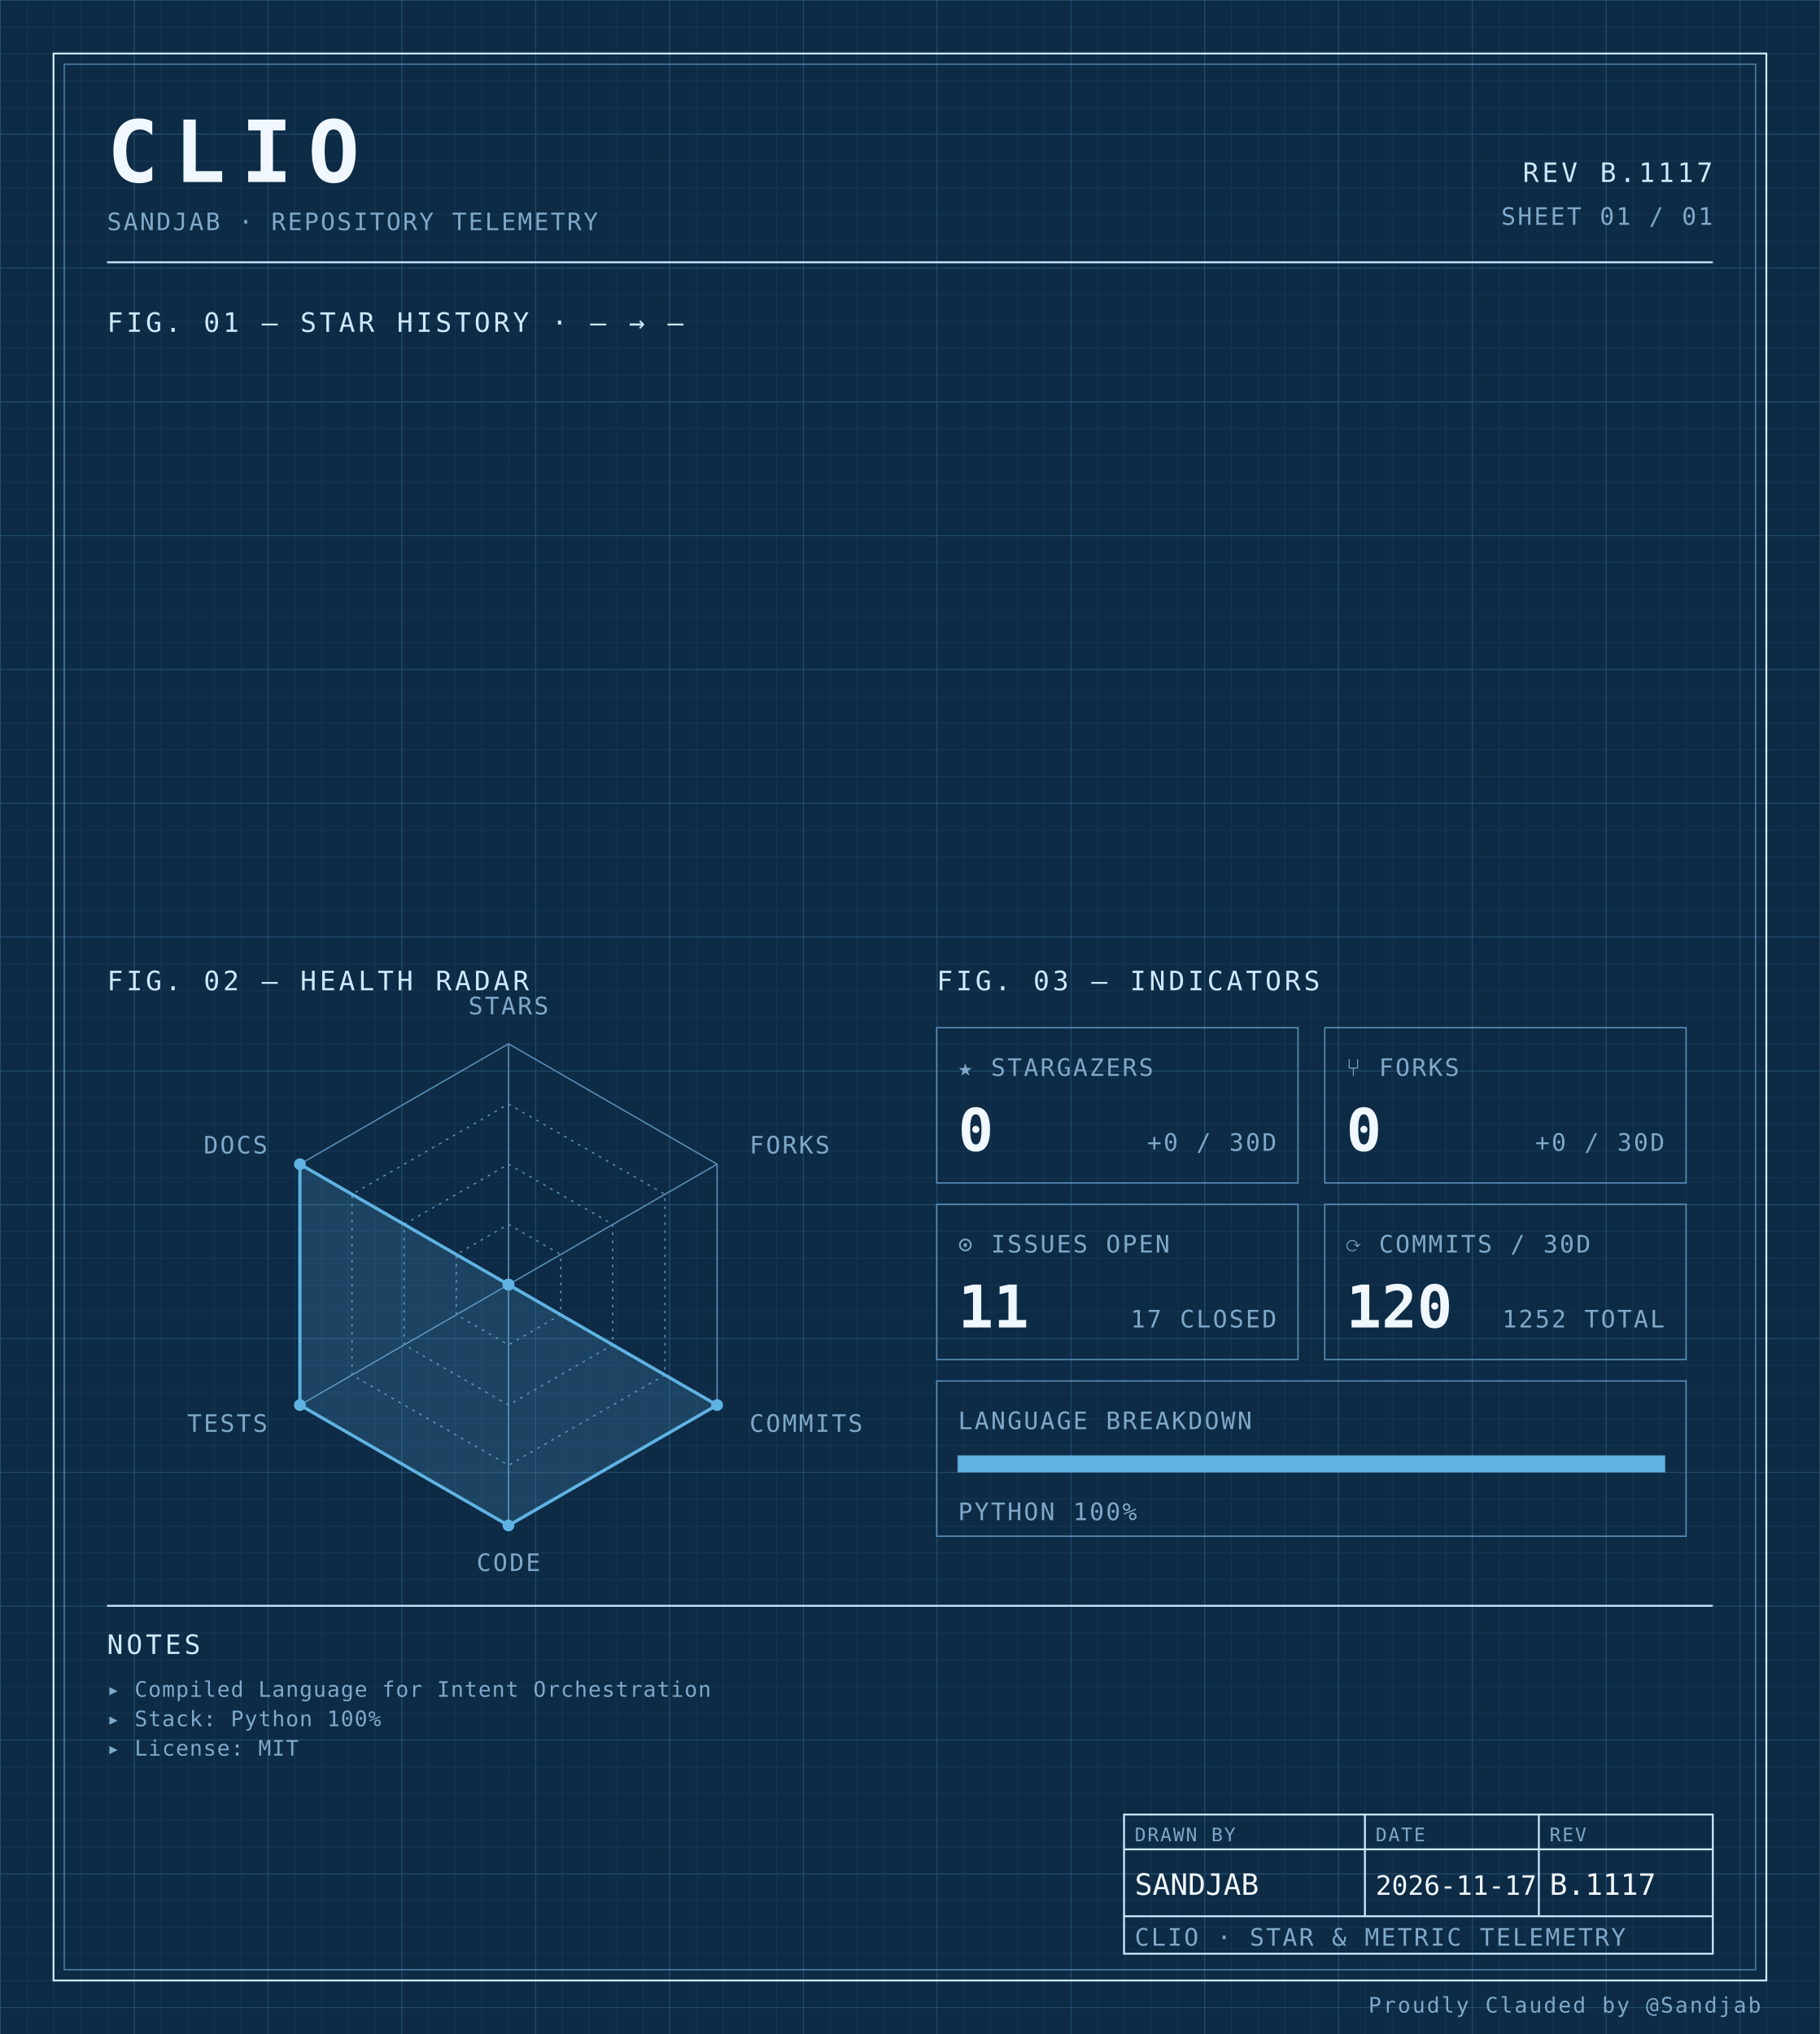
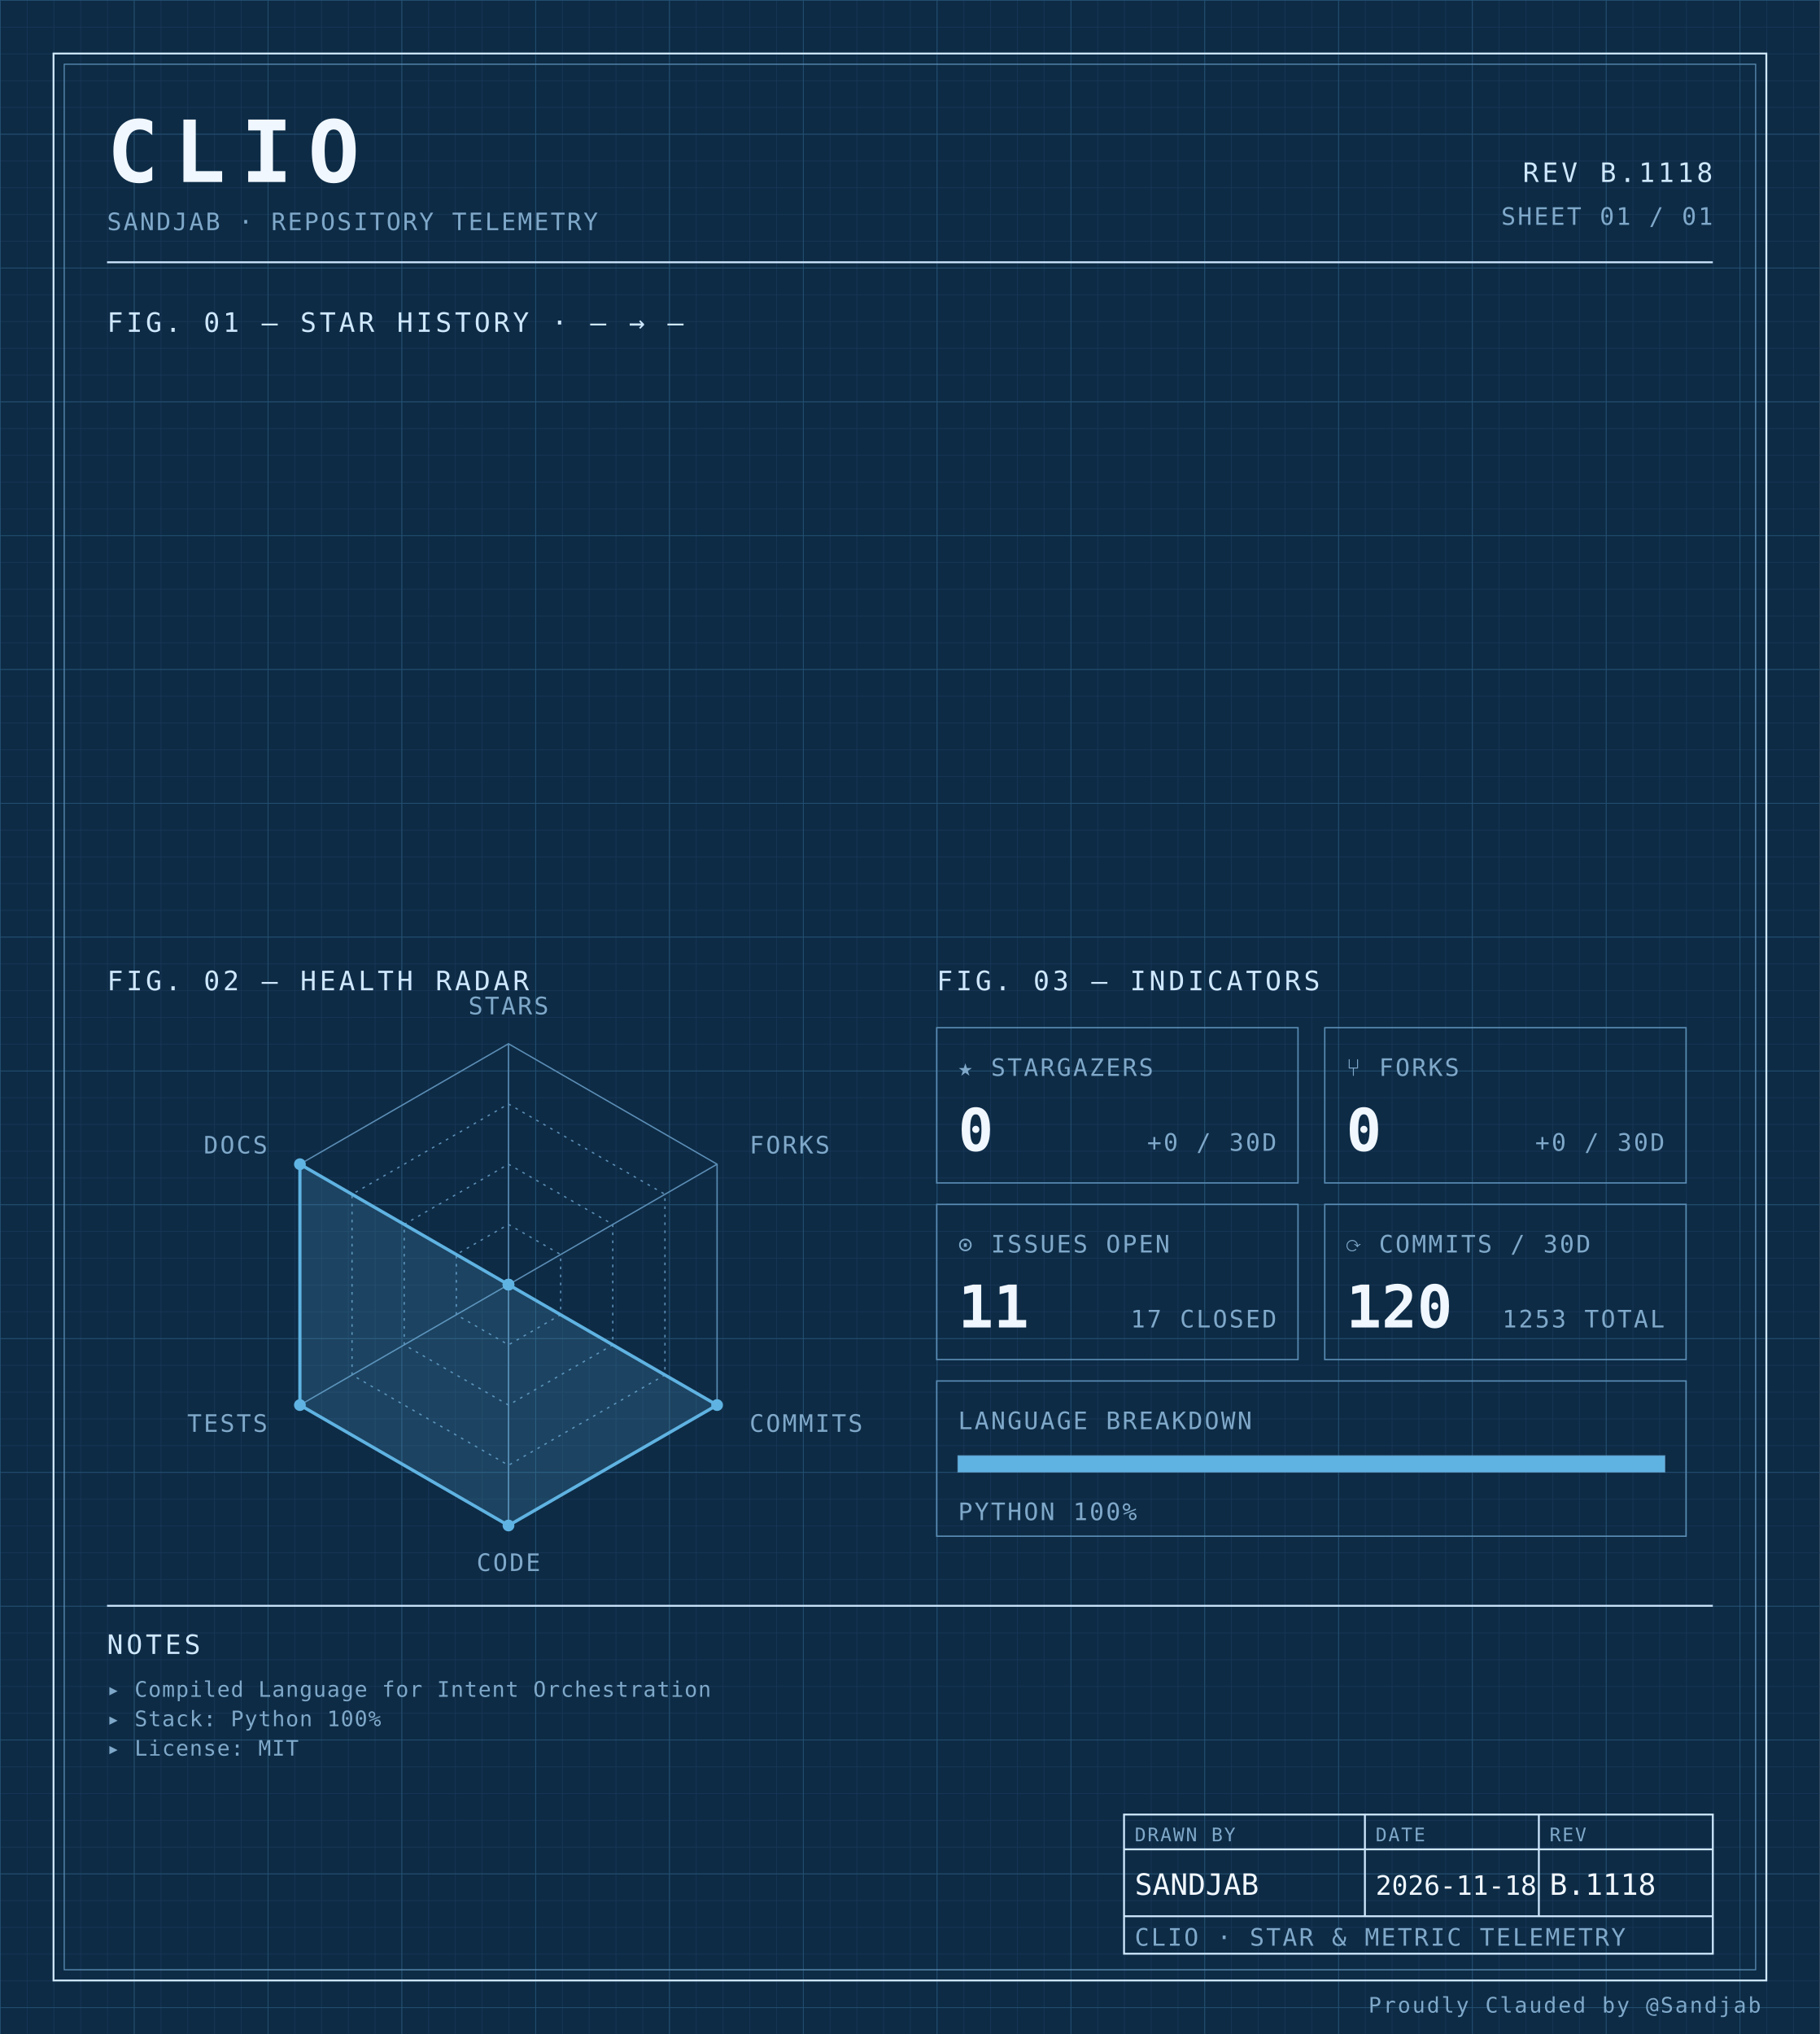
<svg xmlns="http://www.w3.org/2000/svg" width="100%" viewBox="0 0 680 760" role="img">
  <defs>
    <pattern id="grid-fine" width="10" height="10" patternUnits="userSpaceOnUse">
      <path d="M10 0H0V10" fill="none" stroke="#1a3a5c" stroke-width="0.4" />
    </pattern>
    <pattern id="grid-major" width="50" height="50" patternUnits="userSpaceOnUse">
      <path d="M50 0H0V50" fill="none" stroke="#245273" stroke-width="0.5" />
    </pattern>
  </defs>
  <rect x="0" y="0" width="680" height="760" fill="#0d2b45" />
  <rect x="0" y="0" width="680" height="760" fill="url(#grid-fine)" />
  <rect x="0" y="0" width="680" height="760" fill="url(#grid-major)" />
  <rect x="20" y="20" width="640" height="720" fill="none" stroke="#cfe8ff" stroke-width="0.7" />
  <rect x="24" y="24" width="632" height="712" fill="none" stroke="#5b8db5" stroke-width="0.4" />
  <text x="40" y="68" font-family="ui-monospace, 'SF Mono', 'JetBrains Mono', 'Cascadia Code', Consolas, monospace" font-size="32" font-weight="700" fill="#f0f7ff" text-anchor="start" letter-spacing="0.18em">CLIO</text>
  <text x="40" y="86" font-family="ui-monospace, 'SF Mono', 'JetBrains Mono', 'Cascadia Code', Consolas, monospace" font-size="9" font-weight="400" fill="#7fa8c9" text-anchor="start" letter-spacing="0.08em">SANDJAB · REPOSITORY TELEMETRY</text>
-   <text x="640" y="68" font-family="ui-monospace, 'SF Mono', 'JetBrains Mono', 'Cascadia Code', Consolas, monospace" font-size="10" font-weight="400" fill="#cfe8ff" text-anchor="end" letter-spacing="0.12em">REV B.1117</text>
+   <text x="640" y="68" font-family="ui-monospace, 'SF Mono', 'JetBrains Mono', 'Cascadia Code', Consolas, monospace" font-size="10" font-weight="400" fill="#cfe8ff" text-anchor="end" letter-spacing="0.12em">REV B.1118</text>
  <text x="640" y="84" font-family="ui-monospace, 'SF Mono', 'JetBrains Mono', 'Cascadia Code', Consolas, monospace" font-size="9" font-weight="400" fill="#7fa8c9" text-anchor="end" letter-spacing="0.08em">SHEET 01 / 01</text>
  <line x1="40" y1="98" x2="640" y2="98" stroke="#cfe8ff" stroke-width="0.7" />
  <text x="40" y="124" font-family="ui-monospace, 'SF Mono', 'JetBrains Mono', 'Cascadia Code', Consolas, monospace" font-size="10" font-weight="400" fill="#cfe8ff" text-anchor="start" letter-spacing="0.12em">FIG. 01 — STAR HISTORY · — → —</text>
  <text x="40" y="370" font-family="ui-monospace, 'SF Mono', 'JetBrains Mono', 'Cascadia Code', Consolas, monospace" font-size="10" font-weight="400" fill="#cfe8ff" text-anchor="start" letter-spacing="0.12em">FIG. 02 — HEALTH RADAR</text>
  <g transform="translate(190 480)">
    <polygon points="0.00,-90.00 77.94,-45.00 77.94,45.00 0.00,90.00 -77.94,45.00 -77.94,-45.00" fill="none" stroke="#5b8db5" stroke-width="0.5" />
    <polygon points="0.00,-67.50 58.46,-33.75 58.46,33.75 0.00,67.50 -58.46,33.75 -58.46,-33.75" fill="none" stroke="#5b8db5" stroke-width="0.5" stroke-dasharray="1,2" />
    <polygon points="0.00,-45.00 38.97,-22.50 38.97,22.50 0.00,45.00 -38.97,22.50 -38.97,-22.50" fill="none" stroke="#5b8db5" stroke-width="0.5" stroke-dasharray="1,2" />
    <polygon points="0.00,-22.50 19.49,-11.25 19.49,11.25 0.00,22.50 -19.49,11.25 -19.49,-11.25" fill="none" stroke="#5b8db5" stroke-width="0.5" stroke-dasharray="1,2" />
    <line x1="0" y1="0" x2="0.00" y2="-90.00" stroke="#5b8db5" stroke-width="0.5" />
    <line x1="0" y1="0" x2="77.94" y2="-45.00" stroke="#5b8db5" stroke-width="0.5" />
    <line x1="0" y1="0" x2="77.94" y2="45.00" stroke="#5b8db5" stroke-width="0.5" />
    <line x1="0" y1="0" x2="0.00" y2="90.00" stroke="#5b8db5" stroke-width="0.5" />
    <line x1="0" y1="0" x2="-77.94" y2="45.00" stroke="#5b8db5" stroke-width="0.5" />
    <line x1="0" y1="0" x2="-77.94" y2="-45.00" stroke="#5b8db5" stroke-width="0.5" />
    <polygon points="0.00,0.00 0.00,0.00 77.94,45.00 0.00,90.00 -77.94,45.00 -77.94,-45.00" fill="#5fb3e2" fill-opacity="0.18" stroke="#5fb3e2" stroke-width="1.2" />
    <circle cx="0.00" cy="0.00" r="2.2" fill="#5fb3e2" />
    <circle cx="0.00" cy="0.00" r="2.2" fill="#5fb3e2" />
    <circle cx="77.94" cy="45.00" r="2.2" fill="#5fb3e2" />
    <circle cx="0.00" cy="90.00" r="2.2" fill="#5fb3e2" />
    <circle cx="-77.94" cy="45.00" r="2.2" fill="#5fb3e2" />
    <circle cx="-77.94" cy="-45.00" r="2.2" fill="#5fb3e2" />
    <text x="6.3681633555662356e-15" y="-101" font-family="ui-monospace, 'SF Mono', 'JetBrains Mono', 'Cascadia Code', Consolas, monospace" font-size="9" font-weight="400" fill="#7fa8c9" text-anchor="middle" letter-spacing="0.08em">STARS</text>
    <text x="90.067" y="-49" font-family="ui-monospace, 'SF Mono', 'JetBrains Mono', 'Cascadia Code', Consolas, monospace" font-size="9" font-weight="400" fill="#7fa8c9" text-anchor="start" letter-spacing="0.08em">FORKS</text>
    <text x="90.067" y="55" font-family="ui-monospace, 'SF Mono', 'JetBrains Mono', 'Cascadia Code', Consolas, monospace" font-size="9" font-weight="400" fill="#7fa8c9" text-anchor="start" letter-spacing="0.08em">COMMITS</text>
    <text x="6.3681633555662356e-15" y="107" font-family="ui-monospace, 'SF Mono', 'JetBrains Mono', 'Cascadia Code', Consolas, monospace" font-size="9" font-weight="400" fill="#7fa8c9" text-anchor="middle" letter-spacing="0.08em">CODE</text>
    <text x="-90.067" y="55" font-family="ui-monospace, 'SF Mono', 'JetBrains Mono', 'Cascadia Code', Consolas, monospace" font-size="9" font-weight="400" fill="#7fa8c9" text-anchor="end" letter-spacing="0.08em">TESTS</text>
    <text x="-90.067" y="-49" font-family="ui-monospace, 'SF Mono', 'JetBrains Mono', 'Cascadia Code', Consolas, monospace" font-size="9" font-weight="400" fill="#7fa8c9" text-anchor="end" letter-spacing="0.08em">DOCS</text>
  </g>
  <text x="350" y="370" font-family="ui-monospace, 'SF Mono', 'JetBrains Mono', 'Cascadia Code', Consolas, monospace" font-size="10" font-weight="400" fill="#cfe8ff" text-anchor="start" letter-spacing="0.12em">FIG. 03 — INDICATORS</text>
  <rect x="350" y="384" width="135" height="58" fill="none" stroke="#5b8db5" stroke-width="0.5" />
  <text x="358" y="402" font-family="ui-monospace, 'SF Mono', 'JetBrains Mono', 'Cascadia Code', Consolas, monospace" font-size="9" font-weight="400" fill="#7fa8c9" text-anchor="start" letter-spacing="0.08em">★ STARGAZERS</text>
  <text x="358" y="430" font-family="ui-monospace, 'SF Mono', 'JetBrains Mono', 'Cascadia Code', Consolas, monospace" font-size="22" font-weight="700" fill="#f0f7ff" text-anchor="start" letter-spacing="normal">0</text>
  <text x="477" y="430" font-family="ui-monospace, 'SF Mono', 'JetBrains Mono', 'Cascadia Code', Consolas, monospace" font-size="9" font-weight="400" fill="#7fa8c9" text-anchor="end" letter-spacing="0.08em">+0 / 30D</text>
  <rect x="495" y="384" width="135" height="58" fill="none" stroke="#5b8db5" stroke-width="0.5" />
  <text x="503" y="402" font-family="ui-monospace, 'SF Mono', 'JetBrains Mono', 'Cascadia Code', Consolas, monospace" font-size="9" font-weight="400" fill="#7fa8c9" text-anchor="start" letter-spacing="0.08em">⑂ FORKS</text>
  <text x="503" y="430" font-family="ui-monospace, 'SF Mono', 'JetBrains Mono', 'Cascadia Code', Consolas, monospace" font-size="22" font-weight="700" fill="#f0f7ff" text-anchor="start" letter-spacing="normal">0</text>
  <text x="622" y="430" font-family="ui-monospace, 'SF Mono', 'JetBrains Mono', 'Cascadia Code', Consolas, monospace" font-size="9" font-weight="400" fill="#7fa8c9" text-anchor="end" letter-spacing="0.08em">+0 / 30D</text>
  <rect x="350" y="450" width="135" height="58" fill="none" stroke="#5b8db5" stroke-width="0.5" />
  <text x="358" y="468" font-family="ui-monospace, 'SF Mono', 'JetBrains Mono', 'Cascadia Code', Consolas, monospace" font-size="9" font-weight="400" fill="#7fa8c9" text-anchor="start" letter-spacing="0.08em">⊙ ISSUES OPEN</text>
  <text x="358" y="496" font-family="ui-monospace, 'SF Mono', 'JetBrains Mono', 'Cascadia Code', Consolas, monospace" font-size="22" font-weight="700" fill="#f0f7ff" text-anchor="start" letter-spacing="normal">11</text>
  <text x="477" y="496" font-family="ui-monospace, 'SF Mono', 'JetBrains Mono', 'Cascadia Code', Consolas, monospace" font-size="9" font-weight="400" fill="#7fa8c9" text-anchor="end" letter-spacing="0.08em">17 CLOSED</text>
  <rect x="495" y="450" width="135" height="58" fill="none" stroke="#5b8db5" stroke-width="0.5" />
  <text x="503" y="468" font-family="ui-monospace, 'SF Mono', 'JetBrains Mono', 'Cascadia Code', Consolas, monospace" font-size="9" font-weight="400" fill="#7fa8c9" text-anchor="start" letter-spacing="0.08em">⟳ COMMITS / 30D</text>
  <text x="503" y="496" font-family="ui-monospace, 'SF Mono', 'JetBrains Mono', 'Cascadia Code', Consolas, monospace" font-size="22" font-weight="700" fill="#f0f7ff" text-anchor="start" letter-spacing="normal">120</text>
-   <text x="622" y="496" font-family="ui-monospace, 'SF Mono', 'JetBrains Mono', 'Cascadia Code', Consolas, monospace" font-size="9" font-weight="400" fill="#7fa8c9" text-anchor="end" letter-spacing="0.08em">1252 TOTAL</text>
+   <text x="622" y="496" font-family="ui-monospace, 'SF Mono', 'JetBrains Mono', 'Cascadia Code', Consolas, monospace" font-size="9" font-weight="400" fill="#7fa8c9" text-anchor="end" letter-spacing="0.08em">1253 TOTAL</text>
  <rect x="350" y="516" width="280" height="58" fill="none" stroke="#5b8db5" stroke-width="0.5" />
  <text x="358" y="534" font-family="ui-monospace, 'SF Mono', 'JetBrains Mono', 'Cascadia Code', Consolas, monospace" font-size="9" font-weight="400" fill="#7fa8c9" text-anchor="start" letter-spacing="0.08em">LANGUAGE BREAKDOWN</text>
  <rect x="358" y="544" width="264" height="6" fill="none" stroke="#5b8db5" stroke-width="0.5" />
  <rect x="358" y="544" width="264.00" height="6" fill="#5fb3e2" />
  <text x="358" y="568" font-family="ui-monospace, 'SF Mono', 'JetBrains Mono', 'Cascadia Code', Consolas, monospace" font-size="9" font-weight="400" fill="#7fa8c9" text-anchor="start" letter-spacing="0.08em">PYTHON 100%</text>
  <line x1="40" y1="600" x2="640" y2="600" stroke="#cfe8ff" stroke-width="0.7" />
  <text x="40" y="618" font-family="ui-monospace, 'SF Mono', 'JetBrains Mono', 'Cascadia Code', Consolas, monospace" font-size="10" font-weight="400" fill="#cfe8ff" text-anchor="start" letter-spacing="0.12em">NOTES</text>
  <text x="40" y="634" font-family="ui-monospace, 'SF Mono', 'JetBrains Mono', 'Cascadia Code', Consolas, monospace" font-size="8" font-weight="400" fill="#7fa8c9" text-anchor="start" letter-spacing="0.04em">▸ Compiled Language for Intent Orchestration</text>
  <text x="40" y="645" font-family="ui-monospace, 'SF Mono', 'JetBrains Mono', 'Cascadia Code', Consolas, monospace" font-size="8" font-weight="400" fill="#7fa8c9" text-anchor="start" letter-spacing="0.04em">▸ Stack: Python 100%</text>
  <text x="40" y="656" font-family="ui-monospace, 'SF Mono', 'JetBrains Mono', 'Cascadia Code', Consolas, monospace" font-size="8" font-weight="400" fill="#7fa8c9" text-anchor="start" letter-spacing="0.04em">▸ License: MIT</text>
  <rect x="420" y="678" width="220" height="52" fill="none" stroke="#cfe8ff" stroke-width="0.7" />
  <line x1="420" y1="691" x2="640" y2="691" stroke="#cfe8ff" stroke-width="0.7" />
  <line x1="420" y1="716" x2="640" y2="716" stroke="#cfe8ff" stroke-width="0.7" />
  <line x1="510" y1="678" x2="510" y2="716" stroke="#cfe8ff" stroke-width="0.7" />
  <line x1="575" y1="678" x2="575" y2="716" stroke="#cfe8ff" stroke-width="0.7" />
  <text x="424" y="688" font-family="ui-monospace, 'SF Mono', 'JetBrains Mono', 'Cascadia Code', Consolas, monospace" font-size="7" font-weight="400" fill="#7fa8c9" text-anchor="start" letter-spacing="0.08em">DRAWN BY</text>
  <text x="514" y="688" font-family="ui-monospace, 'SF Mono', 'JetBrains Mono', 'Cascadia Code', Consolas, monospace" font-size="7" font-weight="400" fill="#7fa8c9" text-anchor="start" letter-spacing="0.08em">DATE</text>
  <text x="579" y="688" font-family="ui-monospace, 'SF Mono', 'JetBrains Mono', 'Cascadia Code', Consolas, monospace" font-size="7" font-weight="400" fill="#7fa8c9" text-anchor="start" letter-spacing="0.08em">REV</text>
  <text x="424" y="708" font-family="ui-monospace, 'SF Mono', 'JetBrains Mono', 'Cascadia Code', Consolas, monospace" font-size="11" font-weight="400" fill="#f0f7ff" text-anchor="start" letter-spacing="normal">SANDJAB</text>
-   <text x="514" y="708" font-family="ui-monospace, 'SF Mono', 'JetBrains Mono', 'Cascadia Code', Consolas, monospace" font-size="10" font-weight="400" fill="#f0f7ff" text-anchor="start" letter-spacing="normal">2026-11-17</text>
-   <text x="579" y="708" font-family="ui-monospace, 'SF Mono', 'JetBrains Mono', 'Cascadia Code', Consolas, monospace" font-size="11" font-weight="400" fill="#f0f7ff" text-anchor="start" letter-spacing="normal">B.1117</text>
+   <text x="514" y="708" font-family="ui-monospace, 'SF Mono', 'JetBrains Mono', 'Cascadia Code', Consolas, monospace" font-size="10" font-weight="400" fill="#f0f7ff" text-anchor="start" letter-spacing="normal">2026-11-18</text>
+   <text x="579" y="708" font-family="ui-monospace, 'SF Mono', 'JetBrains Mono', 'Cascadia Code', Consolas, monospace" font-size="11" font-weight="400" fill="#f0f7ff" text-anchor="start" letter-spacing="normal">B.1118</text>
  <text x="424" y="727" font-family="ui-monospace, 'SF Mono', 'JetBrains Mono', 'Cascadia Code', Consolas, monospace" font-size="9" font-weight="400" fill="#7fa8c9" text-anchor="start" letter-spacing="0.08em">CLIO · STAR &amp; METRIC TELEMETRY</text>
  <text x="658" y="752" font-family="ui-monospace, 'SF Mono', 'JetBrains Mono', 'Cascadia Code', Consolas, monospace" font-size="8" font-weight="400" fill="#7fa8c9" text-anchor="end" letter-spacing="0.08em">Proudly Clauded by @Sandjab</text>
</svg>
